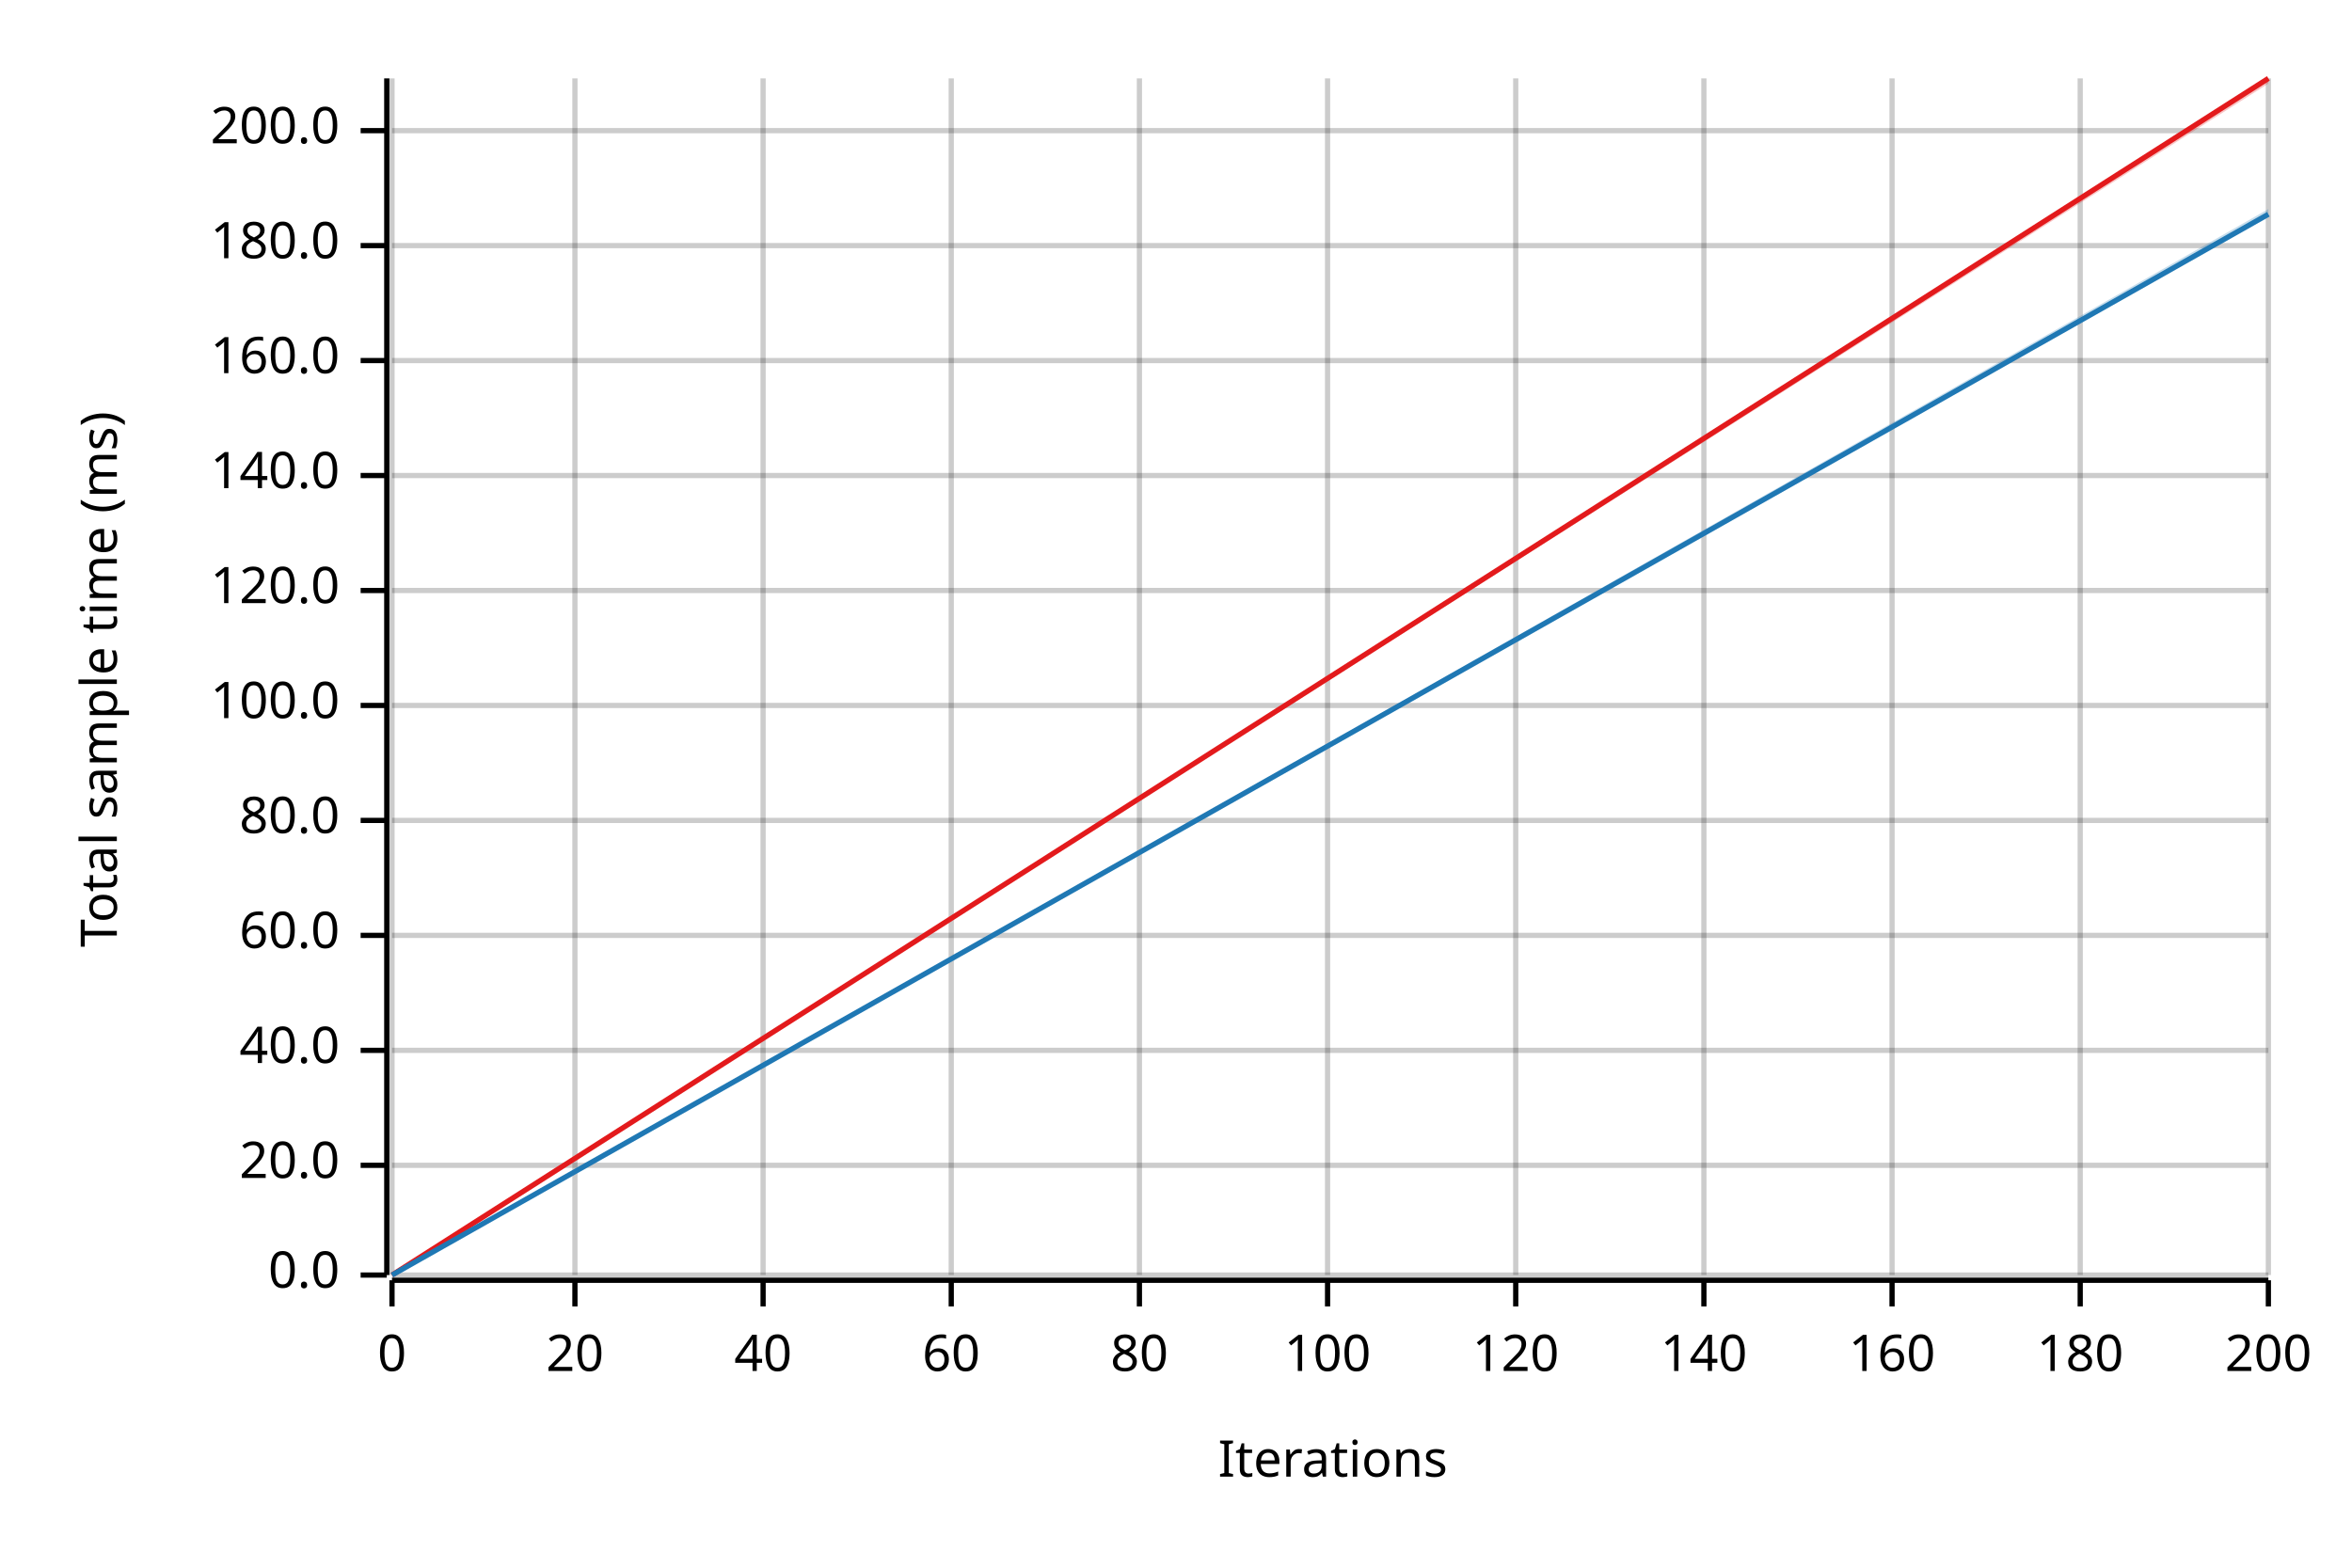
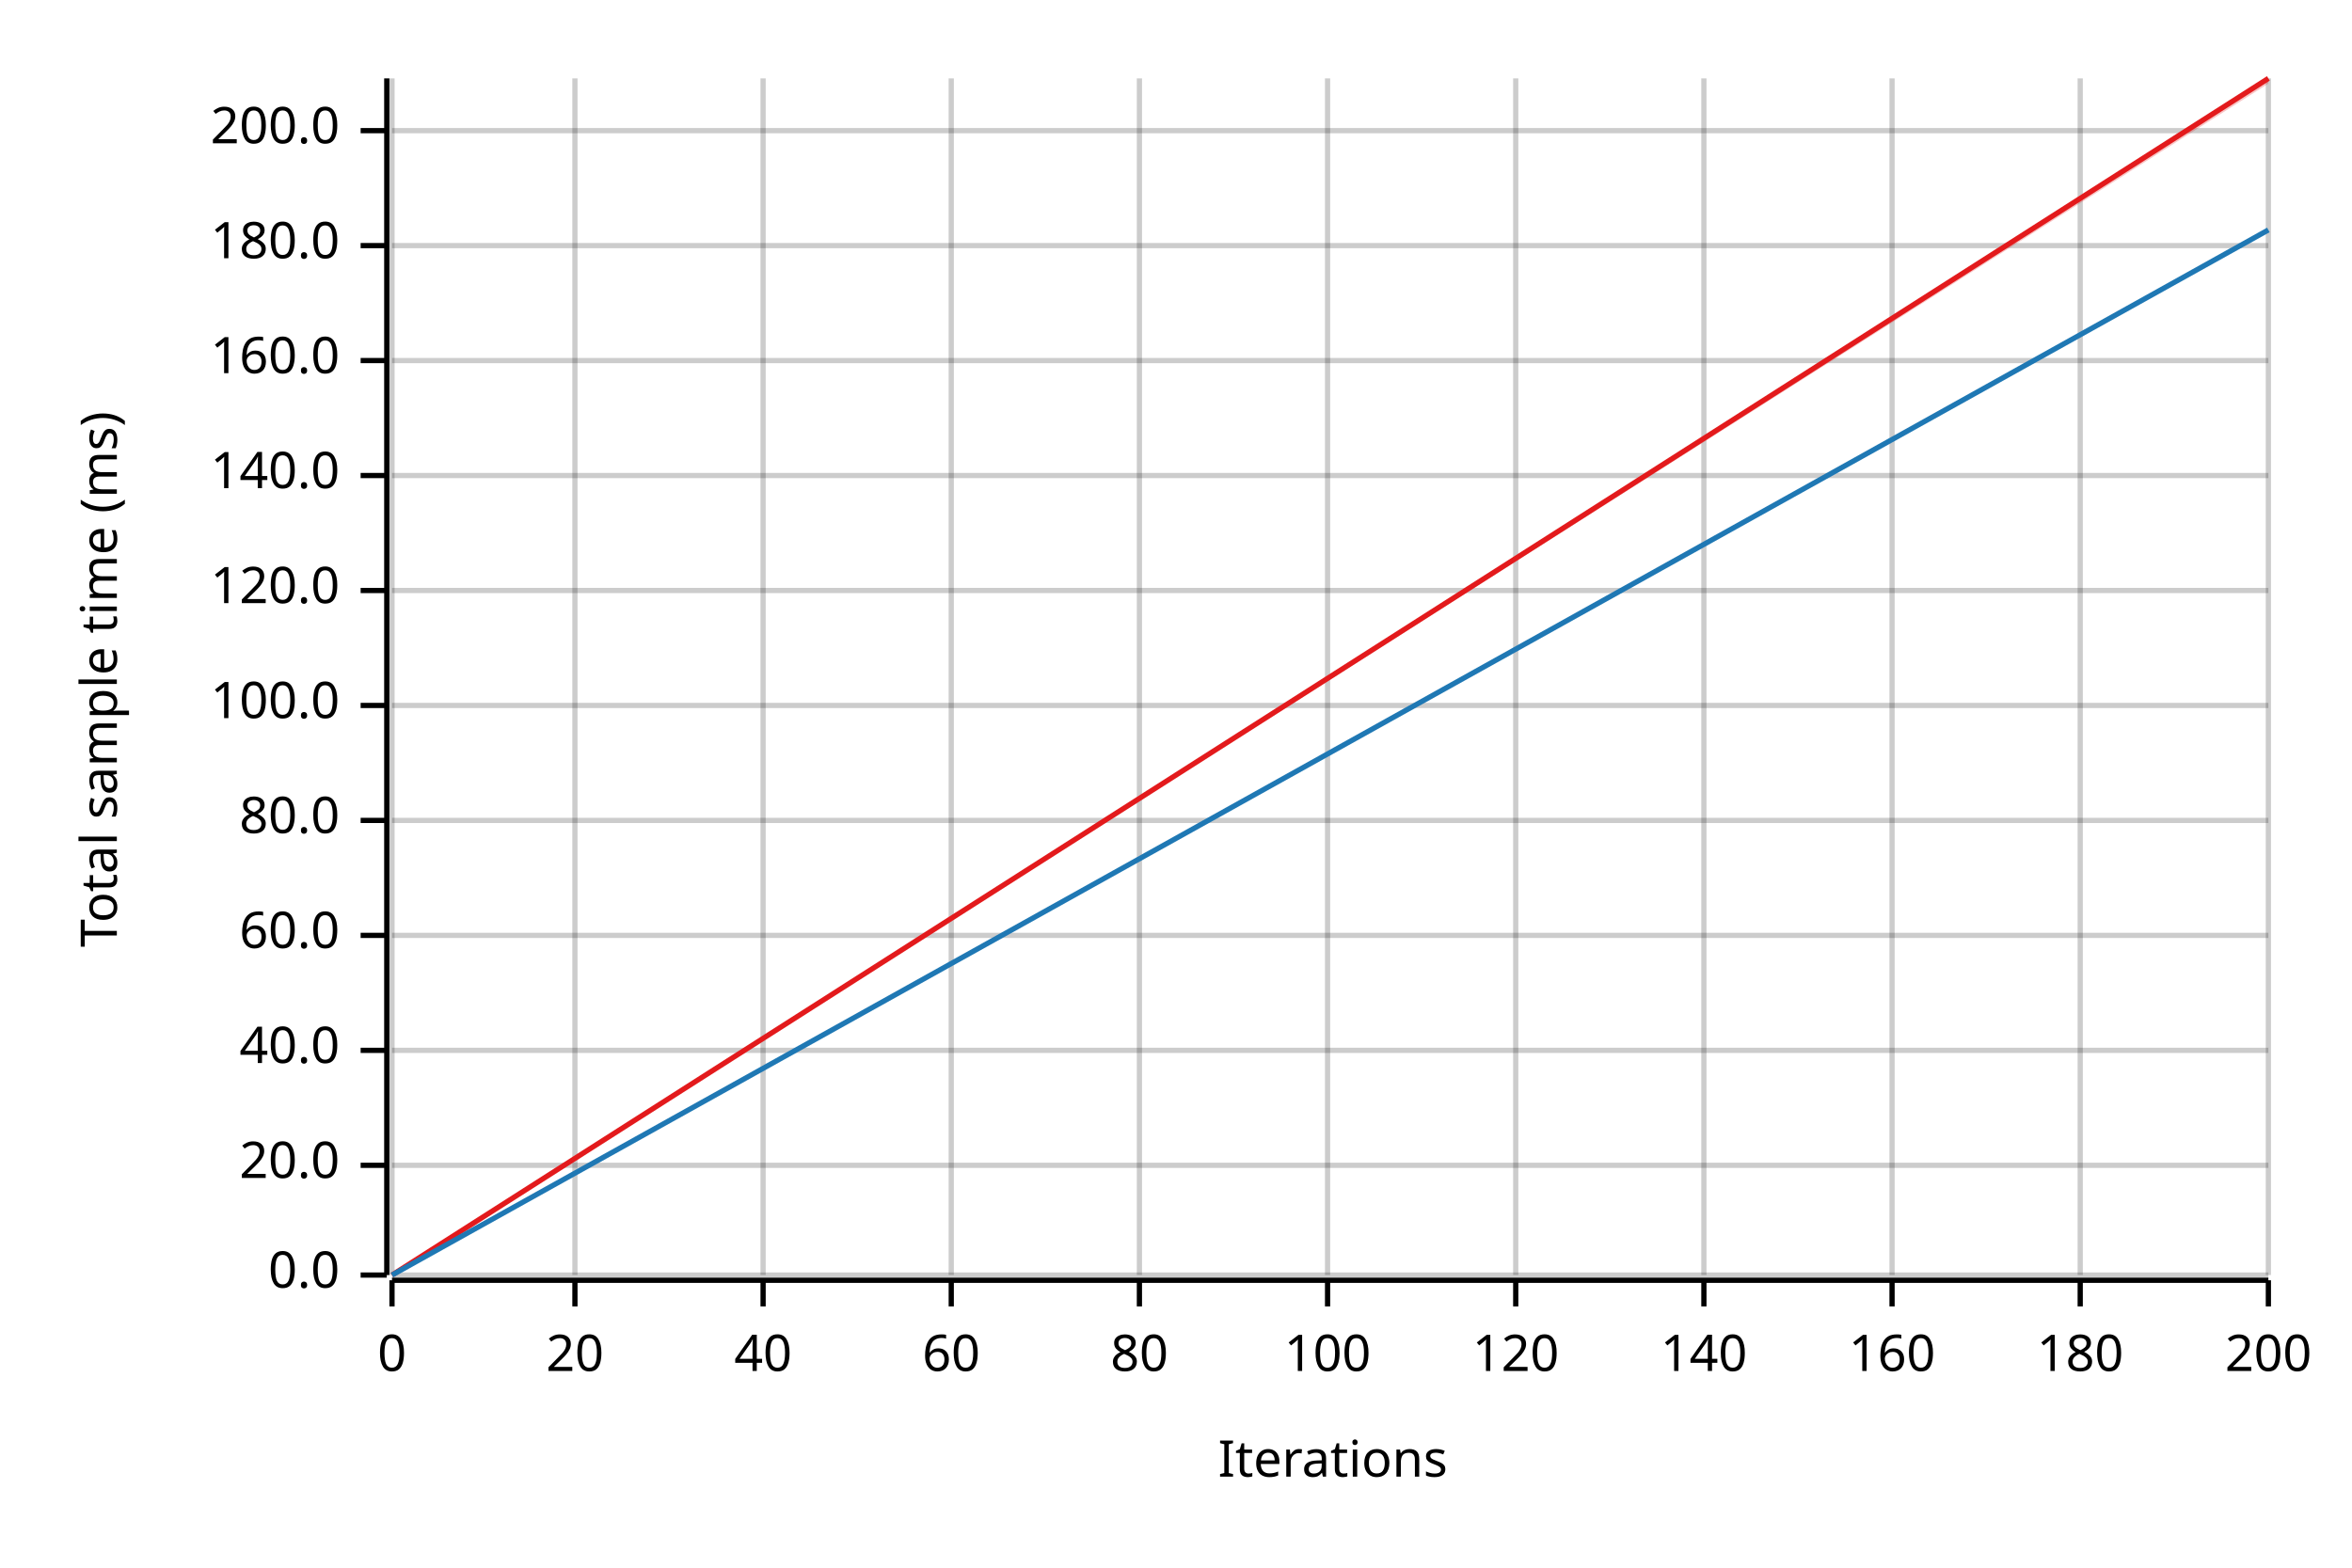
<svg xmlns="http://www.w3.org/2000/svg" width="450" height="300" viewBox="0 0 450 300">
  <text x="15" y="130" dy="0.76em" text-anchor="middle" font-family="sans-serif" font-size="9.677" opacity="1" fill="#000000" transform="rotate(270, 15, 130)">
Total sample time (ms)
</text>
  <text x="255" y="285" dy="-0.5ex" text-anchor="middle" font-family="sans-serif" font-size="9.677" opacity="1" fill="#000000">
Iterations
</text>
  <line opacity="0.2" stroke="#000000" stroke-width="1" x1="75" y1="244" x2="75" y2="15" />
  <line opacity="0.2" stroke="#000000" stroke-width="1" x1="110" y1="244" x2="110" y2="15" />
  <line opacity="0.2" stroke="#000000" stroke-width="1" x1="146" y1="244" x2="146" y2="15" />
  <line opacity="0.2" stroke="#000000" stroke-width="1" x1="182" y1="244" x2="182" y2="15" />
  <line opacity="0.2" stroke="#000000" stroke-width="1" x1="218" y1="244" x2="218" y2="15" />
  <line opacity="0.2" stroke="#000000" stroke-width="1" x1="254" y1="244" x2="254" y2="15" />
  <line opacity="0.2" stroke="#000000" stroke-width="1" x1="290" y1="244" x2="290" y2="15" />
  <line opacity="0.2" stroke="#000000" stroke-width="1" x1="326" y1="244" x2="326" y2="15" />
  <line opacity="0.2" stroke="#000000" stroke-width="1" x1="362" y1="244" x2="362" y2="15" />
  <line opacity="0.2" stroke="#000000" stroke-width="1" x1="398" y1="244" x2="398" y2="15" />
  <line opacity="0.2" stroke="#000000" stroke-width="1" x1="434" y1="244" x2="434" y2="15" />
  <line opacity="0.2" stroke="#000000" stroke-width="1" x1="75" y1="244" x2="434" y2="244" />
  <line opacity="0.2" stroke="#000000" stroke-width="1" x1="75" y1="223" x2="434" y2="223" />
  <line opacity="0.2" stroke="#000000" stroke-width="1" x1="75" y1="201" x2="434" y2="201" />
  <line opacity="0.2" stroke="#000000" stroke-width="1" x1="75" y1="179" x2="434" y2="179" />
  <line opacity="0.2" stroke="#000000" stroke-width="1" x1="75" y1="157" x2="434" y2="157" />
  <line opacity="0.2" stroke="#000000" stroke-width="1" x1="75" y1="135" x2="434" y2="135" />
  <line opacity="0.2" stroke="#000000" stroke-width="1" x1="75" y1="113" x2="434" y2="113" />
  <line opacity="0.2" stroke="#000000" stroke-width="1" x1="75" y1="91" x2="434" y2="91" />
  <line opacity="0.2" stroke="#000000" stroke-width="1" x1="75" y1="69" x2="434" y2="69" />
  <line opacity="0.2" stroke="#000000" stroke-width="1" x1="75" y1="47" x2="434" y2="47" />
  <line opacity="0.2" stroke="#000000" stroke-width="1" x1="75" y1="25" x2="434" y2="25" />
  <polyline fill="none" opacity="1" stroke="#000000" stroke-width="1" points="74,15 74,244 " />
  <text x="65" y="244" dy="0.5ex" text-anchor="end" font-family="sans-serif" font-size="9.677" opacity="1" fill="#000000">
0.0
</text>
  <polyline fill="none" opacity="1" stroke="#000000" stroke-width="1" points="69,244 74,244 " />
  <text x="65" y="223" dy="0.5ex" text-anchor="end" font-family="sans-serif" font-size="9.677" opacity="1" fill="#000000">
20.0
</text>
  <polyline fill="none" opacity="1" stroke="#000000" stroke-width="1" points="69,223 74,223 " />
  <text x="65" y="201" dy="0.5ex" text-anchor="end" font-family="sans-serif" font-size="9.677" opacity="1" fill="#000000">
40.0
</text>
  <polyline fill="none" opacity="1" stroke="#000000" stroke-width="1" points="69,201 74,201 " />
  <text x="65" y="179" dy="0.5ex" text-anchor="end" font-family="sans-serif" font-size="9.677" opacity="1" fill="#000000">
60.0
</text>
  <polyline fill="none" opacity="1" stroke="#000000" stroke-width="1" points="69,179 74,179 " />
  <text x="65" y="157" dy="0.5ex" text-anchor="end" font-family="sans-serif" font-size="9.677" opacity="1" fill="#000000">
80.0
</text>
  <polyline fill="none" opacity="1" stroke="#000000" stroke-width="1" points="69,157 74,157 " />
  <text x="65" y="135" dy="0.5ex" text-anchor="end" font-family="sans-serif" font-size="9.677" opacity="1" fill="#000000">
100.0
</text>
  <polyline fill="none" opacity="1" stroke="#000000" stroke-width="1" points="69,135 74,135 " />
  <text x="65" y="113" dy="0.5ex" text-anchor="end" font-family="sans-serif" font-size="9.677" opacity="1" fill="#000000">
120.0
</text>
  <polyline fill="none" opacity="1" stroke="#000000" stroke-width="1" points="69,113 74,113 " />
  <text x="65" y="91" dy="0.5ex" text-anchor="end" font-family="sans-serif" font-size="9.677" opacity="1" fill="#000000">
140.0
</text>
  <polyline fill="none" opacity="1" stroke="#000000" stroke-width="1" points="69,91 74,91 " />
  <text x="65" y="69" dy="0.5ex" text-anchor="end" font-family="sans-serif" font-size="9.677" opacity="1" fill="#000000">
160.0
</text>
  <polyline fill="none" opacity="1" stroke="#000000" stroke-width="1" points="69,69 74,69 " />
  <text x="65" y="47" dy="0.5ex" text-anchor="end" font-family="sans-serif" font-size="9.677" opacity="1" fill="#000000">
180.0
</text>
  <polyline fill="none" opacity="1" stroke="#000000" stroke-width="1" points="69,47 74,47 " />
  <text x="65" y="25" dy="0.5ex" text-anchor="end" font-family="sans-serif" font-size="9.677" opacity="1" fill="#000000">
200.0
</text>
  <polyline fill="none" opacity="1" stroke="#000000" stroke-width="1" points="69,25 74,25 " />
  <polyline fill="none" opacity="1" stroke="#000000" stroke-width="1" points="75,245 434,245 " />
  <text x="75" y="255" dy="0.76em" text-anchor="middle" font-family="sans-serif" font-size="9.677" opacity="1" fill="#000000">
0
</text>
  <polyline fill="none" opacity="1" stroke="#000000" stroke-width="1" points="75,245 75,250 " />
  <text x="110" y="255" dy="0.76em" text-anchor="middle" font-family="sans-serif" font-size="9.677" opacity="1" fill="#000000">
20
</text>
  <polyline fill="none" opacity="1" stroke="#000000" stroke-width="1" points="110,245 110,250 " />
  <text x="146" y="255" dy="0.76em" text-anchor="middle" font-family="sans-serif" font-size="9.677" opacity="1" fill="#000000">
40
</text>
  <polyline fill="none" opacity="1" stroke="#000000" stroke-width="1" points="146,245 146,250 " />
  <text x="182" y="255" dy="0.76em" text-anchor="middle" font-family="sans-serif" font-size="9.677" opacity="1" fill="#000000">
60
</text>
  <polyline fill="none" opacity="1" stroke="#000000" stroke-width="1" points="182,245 182,250 " />
  <text x="218" y="255" dy="0.76em" text-anchor="middle" font-family="sans-serif" font-size="9.677" opacity="1" fill="#000000">
80
</text>
  <polyline fill="none" opacity="1" stroke="#000000" stroke-width="1" points="218,245 218,250 " />
  <text x="254" y="255" dy="0.76em" text-anchor="middle" font-family="sans-serif" font-size="9.677" opacity="1" fill="#000000">
100
</text>
  <polyline fill="none" opacity="1" stroke="#000000" stroke-width="1" points="254,245 254,250 " />
  <text x="290" y="255" dy="0.76em" text-anchor="middle" font-family="sans-serif" font-size="9.677" opacity="1" fill="#000000">
120
</text>
  <polyline fill="none" opacity="1" stroke="#000000" stroke-width="1" points="290,245 290,250 " />
  <text x="326" y="255" dy="0.76em" text-anchor="middle" font-family="sans-serif" font-size="9.677" opacity="1" fill="#000000">
140
</text>
  <polyline fill="none" opacity="1" stroke="#000000" stroke-width="1" points="326,245 326,250 " />
  <text x="362" y="255" dy="0.76em" text-anchor="middle" font-family="sans-serif" font-size="9.677" opacity="1" fill="#000000">
160
</text>
  <polyline fill="none" opacity="1" stroke="#000000" stroke-width="1" points="362,245 362,250 " />
  <text x="398" y="255" dy="0.76em" text-anchor="middle" font-family="sans-serif" font-size="9.677" opacity="1" fill="#000000">
180
</text>
  <polyline fill="none" opacity="1" stroke="#000000" stroke-width="1" points="398,245 398,250 " />
  <text x="434" y="255" dy="0.76em" text-anchor="middle" font-family="sans-serif" font-size="9.677" opacity="1" fill="#000000">
200
</text>
  <polyline fill="none" opacity="1" stroke="#000000" stroke-width="1" points="434,245 434,250 " />
  <polyline fill="none" opacity="1" stroke="#E31A1C" stroke-width="1" points="75,244 434,15 " />
  <polygon opacity="0.25" fill="#E31A1C" points="75,244 434,16 434,15 " />
-   <polyline fill="none" opacity="1" stroke="#1F78B4" stroke-width="1" points="75,244 434,41 " />
-   <polygon opacity="0.25" fill="#1F78B4" points="75,244 434,41 434,40 " />
+   <polyline fill="none" opacity="1" stroke="#1F78B4" stroke-width="1" points="75,244 434,44 " />
+   <polygon opacity="0.25" fill="#1F78B4" points="75,244 434,44 434,44 " />
</svg>
